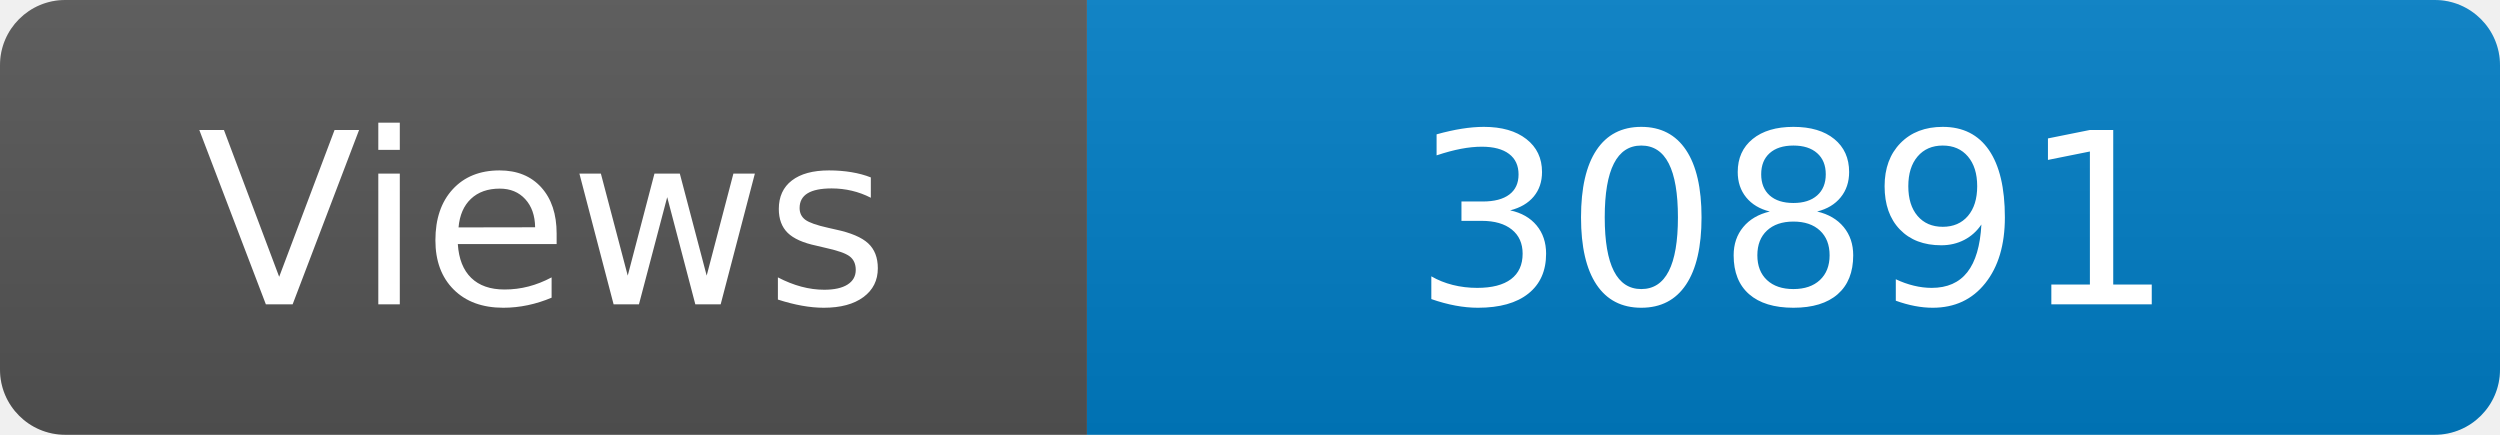
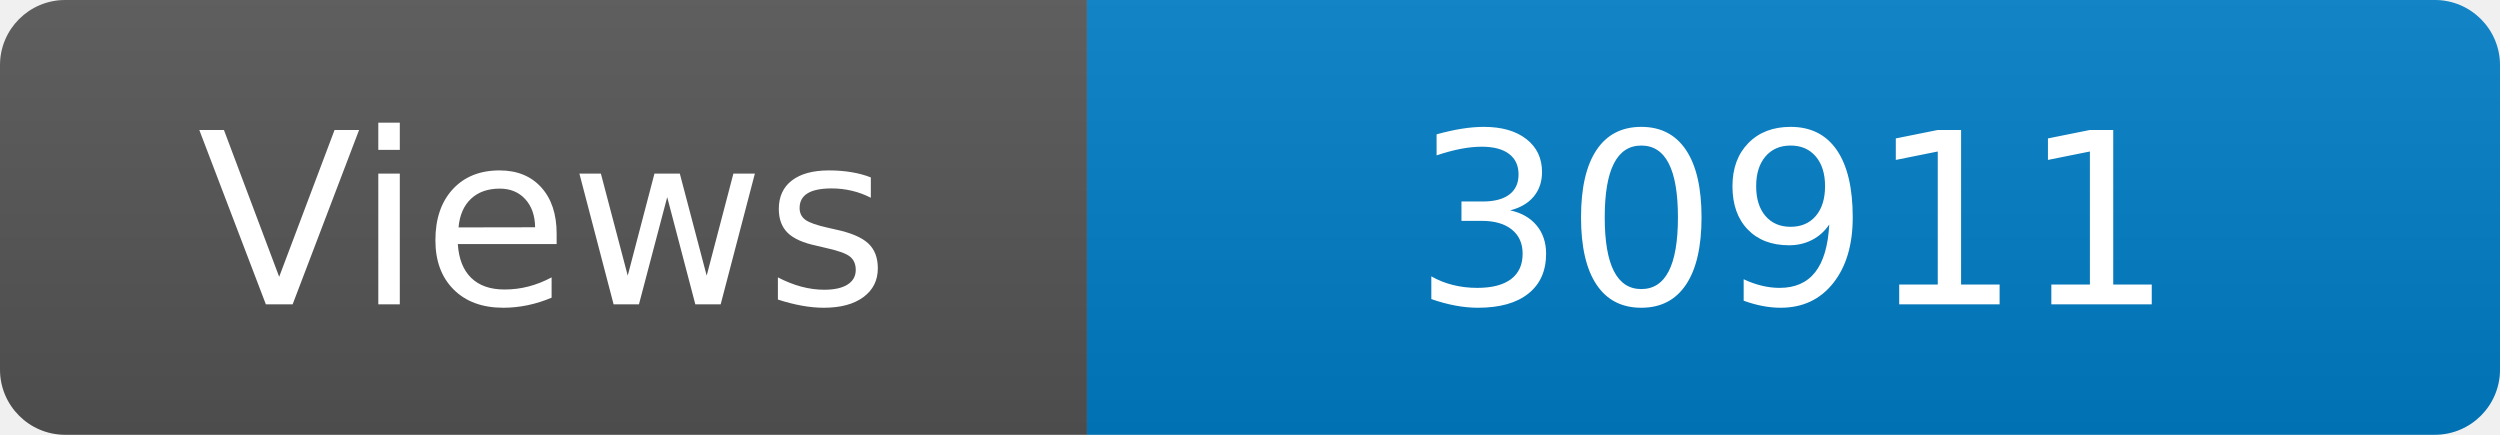
<svg xmlns="http://www.w3.org/2000/svg" width="115" height="20" role="img" aria-label="Maintained?: yes">
  <linearGradient id="s" x2="0" y2="100%">
    <stop offset="0" stop-color="#bbb" stop-opacity=".1" />
    <stop offset="1" stop-opacity=".1" />
  </linearGradient>
  <clipPath id="r">
    <rect width="115" height="20" rx="3" fill="#fff" />
  </clipPath>
  <g clip-path="url(#r)">
    <rect width="50" height="20" fill="#555" />
    <rect x="50" width="160" height="20" fill="#007ec6" />
    <rect width="115" height="20" fill="url(#s)" />
  </g>
  <g fill="#fff" text-anchor="middle" font-family="Verdana,Geneva,DejaVu Sans,sans-serif" font-size="110">
    <text x="250" y="140" transform="scale(.1)" fill="#fff">Views</text>
-     <text x="825" y="140" transform="scale(.1)" fill="#fff">30891</text>
+     <text x="825" y="140" transform="scale(.1)" fill="#fff">30911</text>
  </g>
</svg>
